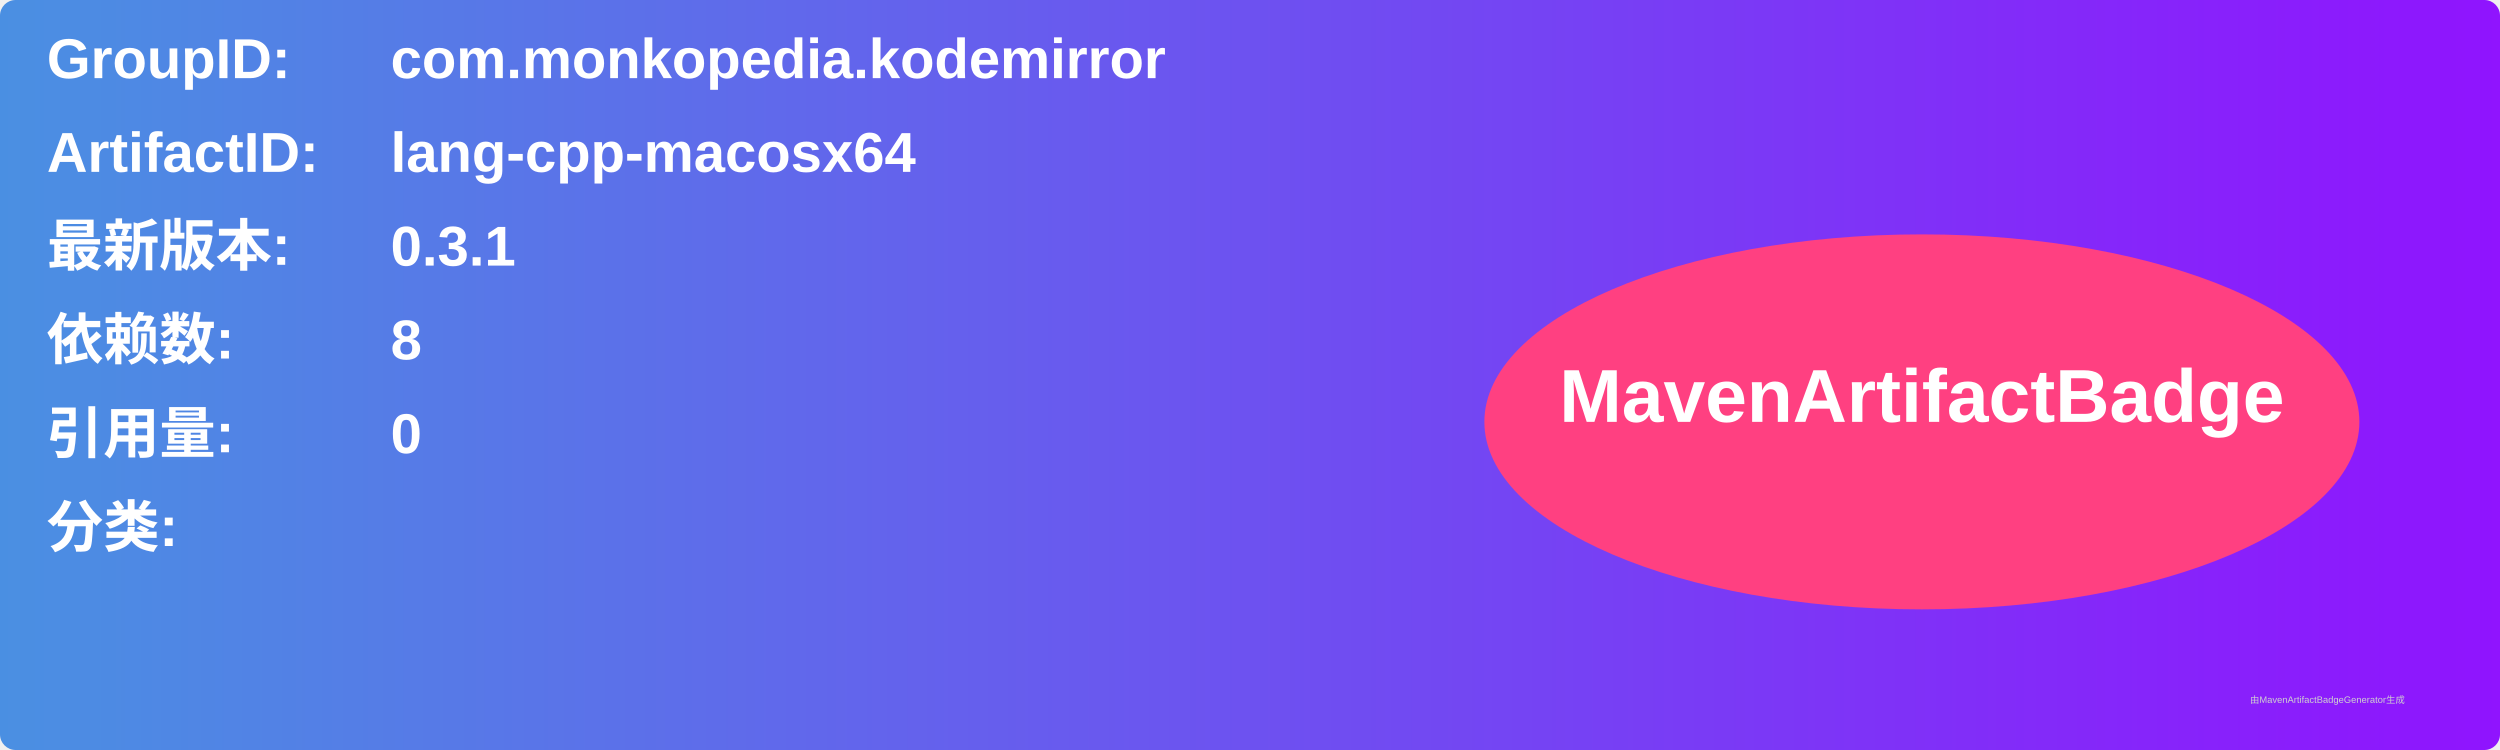
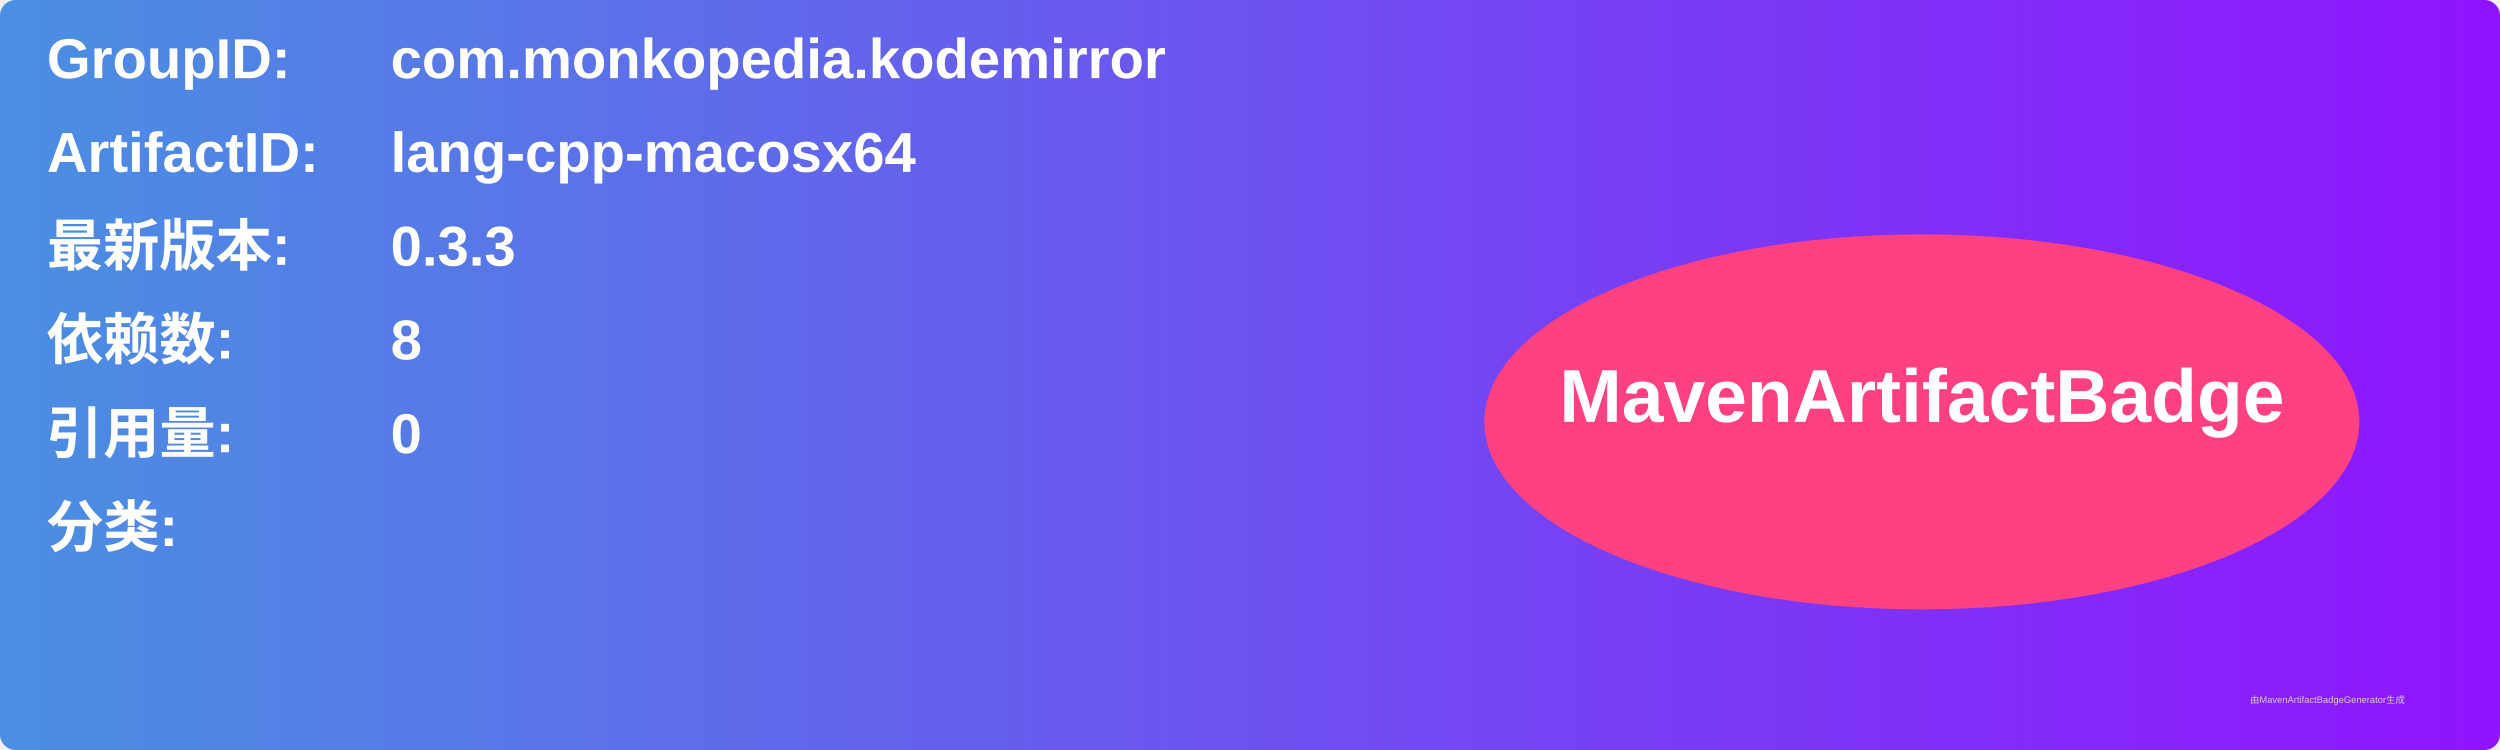
<svg xmlns="http://www.w3.org/2000/svg" width="800" height="240" viewBox="0 0 800 240">
  <linearGradient id="grad" x1="0%" y1="0%" x2="100%" y2="0%">
    <stop offset="0%" stop-color="#4a90e2" />
    <stop offset="100%" stop-color="#9013fe" />
  </linearGradient>
  <rect width="100%" height="100%" rx="5" ry="5" fill="url(#grad)" />
  <g transform="translate(15, 15)">
    <text x="0" y="10" font-family="Arial" font-size="18" fill="white" font-weight="bold" width="260">GroupID:</text>
    <text x="110" y="10" font-family="Arial" font-size="18" fill="white" font-weight="bold" width="460">com.monkopedia.kodemirror</text>
    <text x="0" y="40" font-family="Arial" font-size="18" fill="white" font-weight="bold" width="260">ArtifactID:</text>
    <text x="110" y="40" font-family="Arial" font-size="18" fill="white" font-weight="bold" width="460">lang-cpp-macosx64</text>
    <text x="0" y="70" font-family="Arial" font-size="18" fill="white" font-weight="bold">最新版本:</text>
    <text x="110" y="70" font-family="Arial" font-size="18" fill="white" font-weight="bold">
-       <tspan font-weight="bold">0.3.1</tspan>
+       <tspan font-weight="bold">0.3.3</tspan>
    </text>
    <text x="0" y="100" font-family="Arial" font-size="18" fill="white" font-weight="bold">依赖数: </text>
    <text x="110" y="100" font-family="Arial" font-size="18" fill="white">
      <tspan font-weight="bold">8</tspan>
    </text>
    <text x="0" y="130" font-family="Arial" font-size="18" fill="white" font-weight="bold">引用量: </text>
    <text x="110" y="130" font-family="Arial" font-size="18" fill="white">
      <tspan font-weight="bold">0</tspan>
    </text>
    <text x="0" y="160" font-family="Arial" font-size="18" fill="white" font-weight="bold">分类:</text>
    <text x="10" y="190" font-family="Arial" font-size="10" fill="white">
      <tspan font-weight="bold" />
    </text>
    <ellipse cx="600" cy="120" rx="140" ry="60" fill="#ff4081" />
    <text x="600" y="120" text-anchor="middle" font-family="Arial" font-size="24" fill="white" font-weight="bold">MavenArtifactBadge</text>
  </g>
  <text x="720" y="225" font-family="Arial" font-size="3" fill="#d0d0d0">由MavenArtifactBadgeGenerator生成</text>
</svg>
